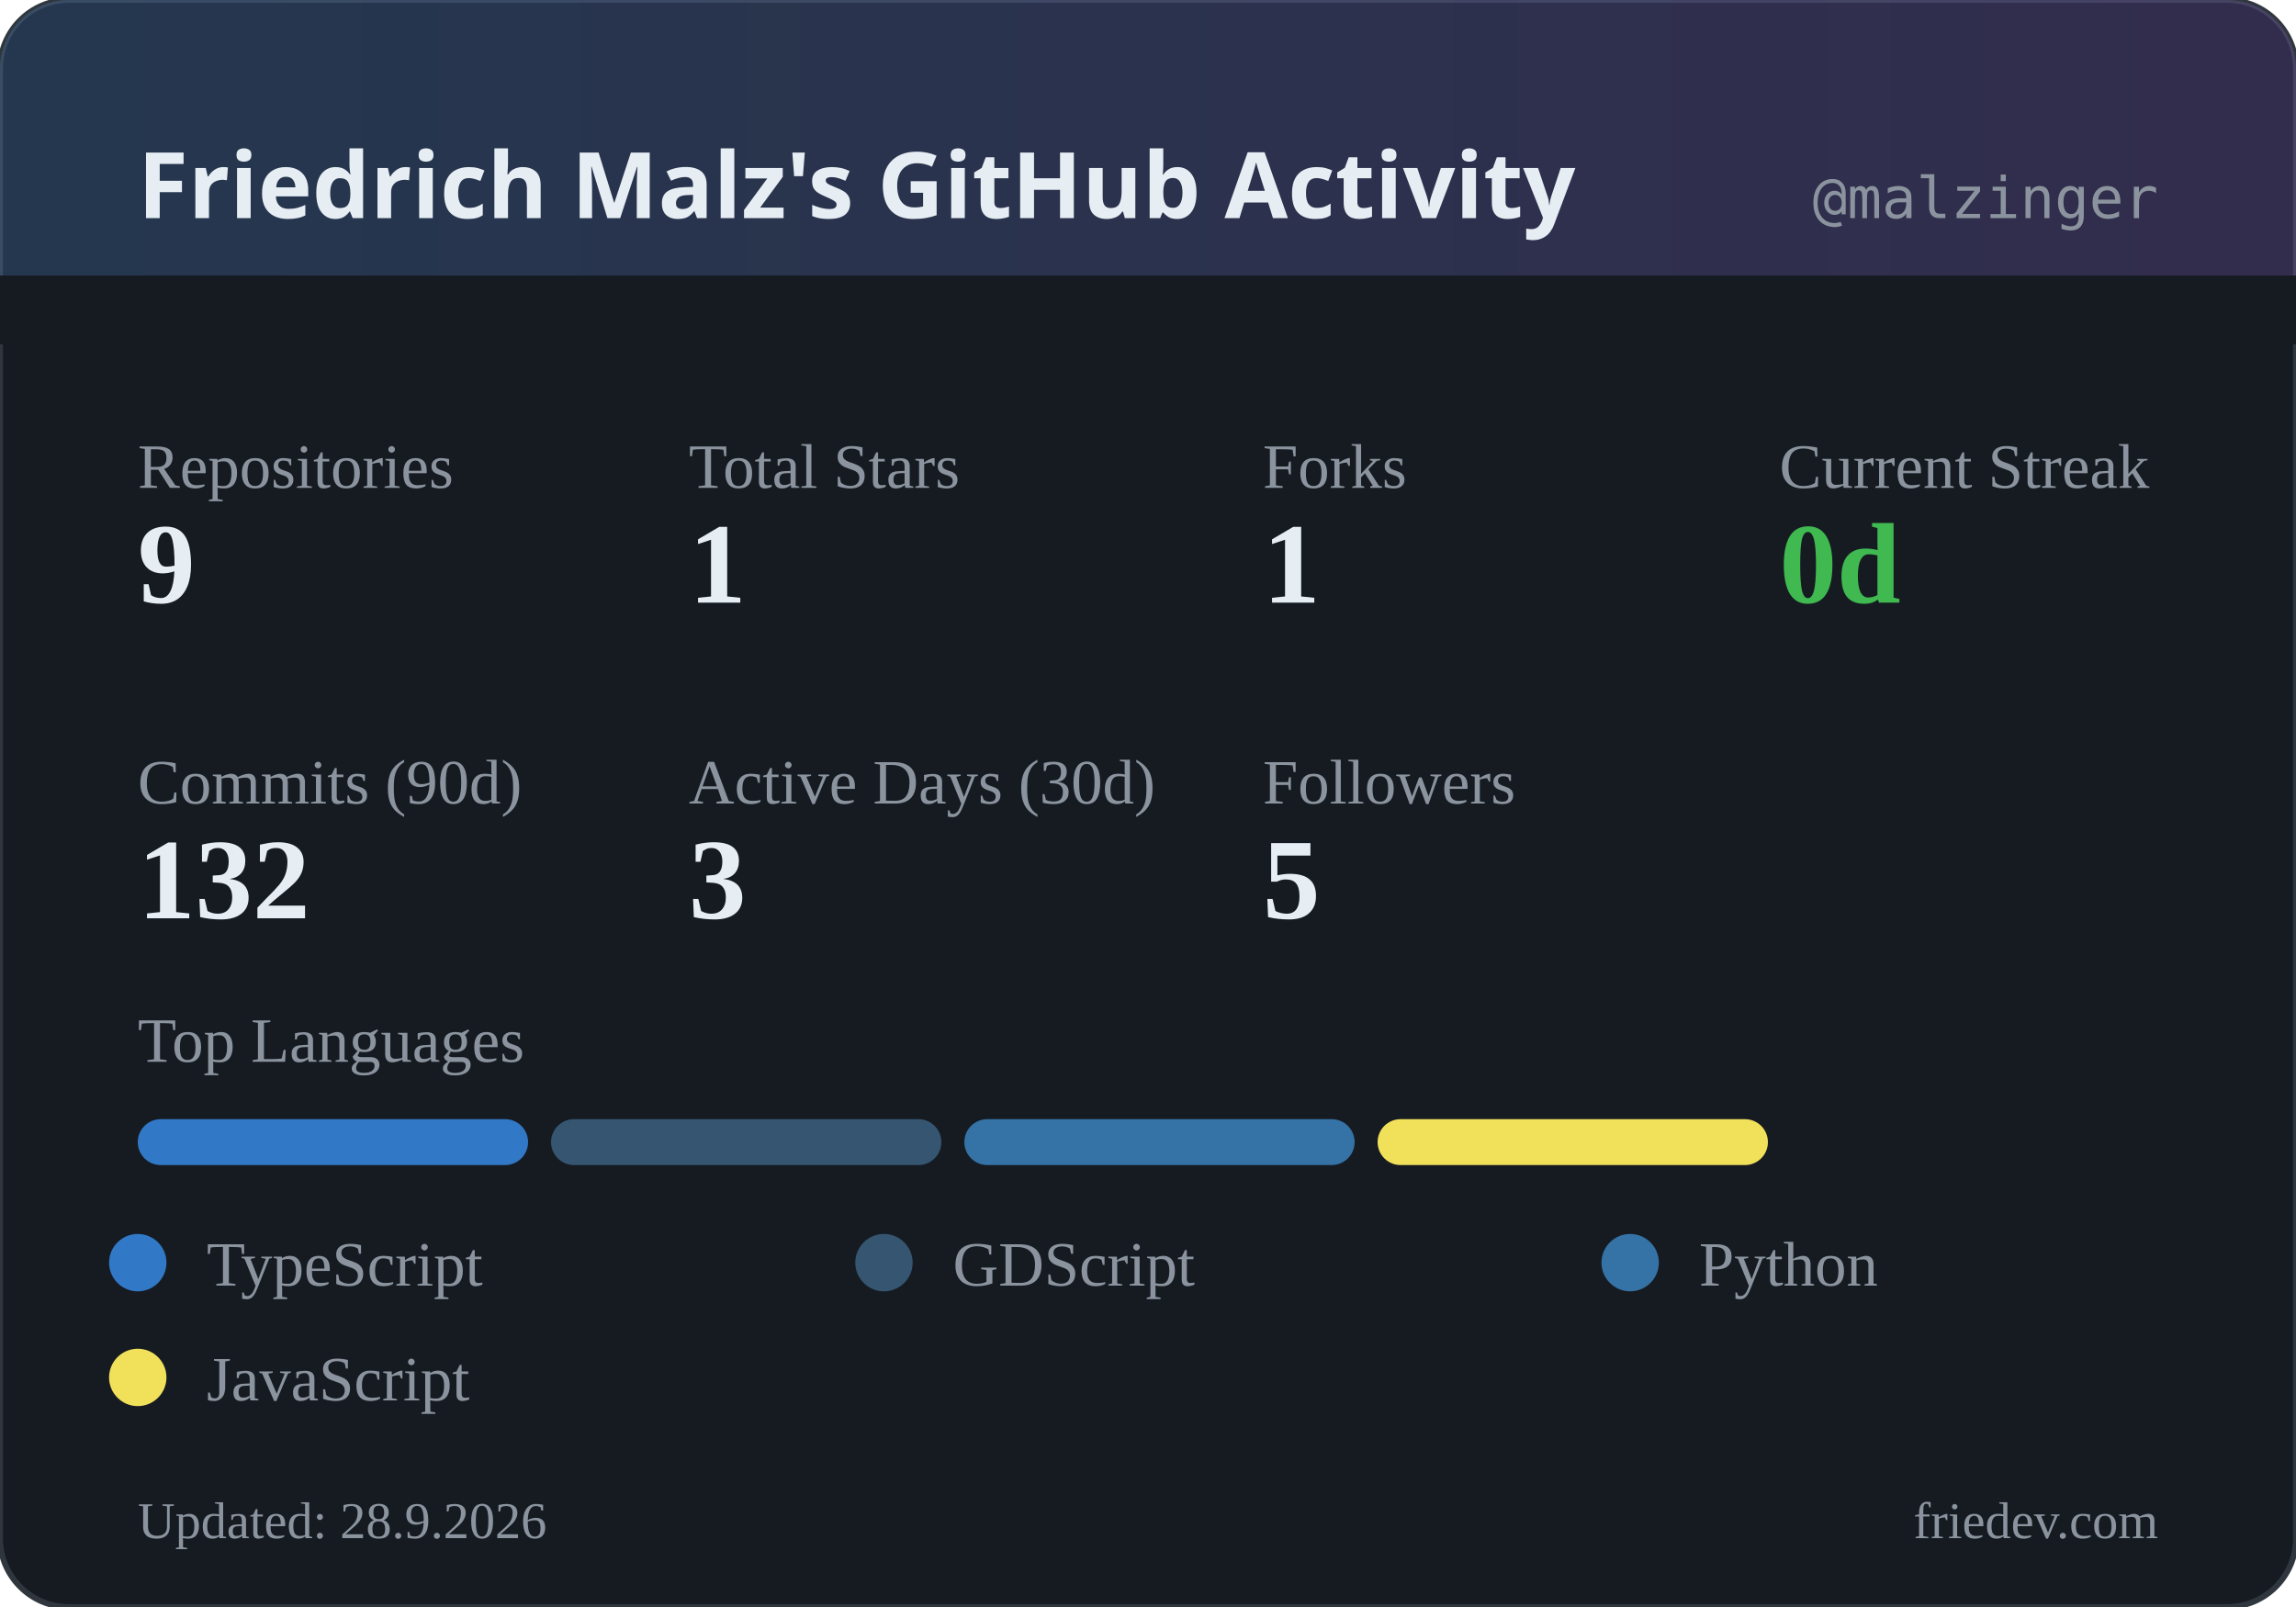
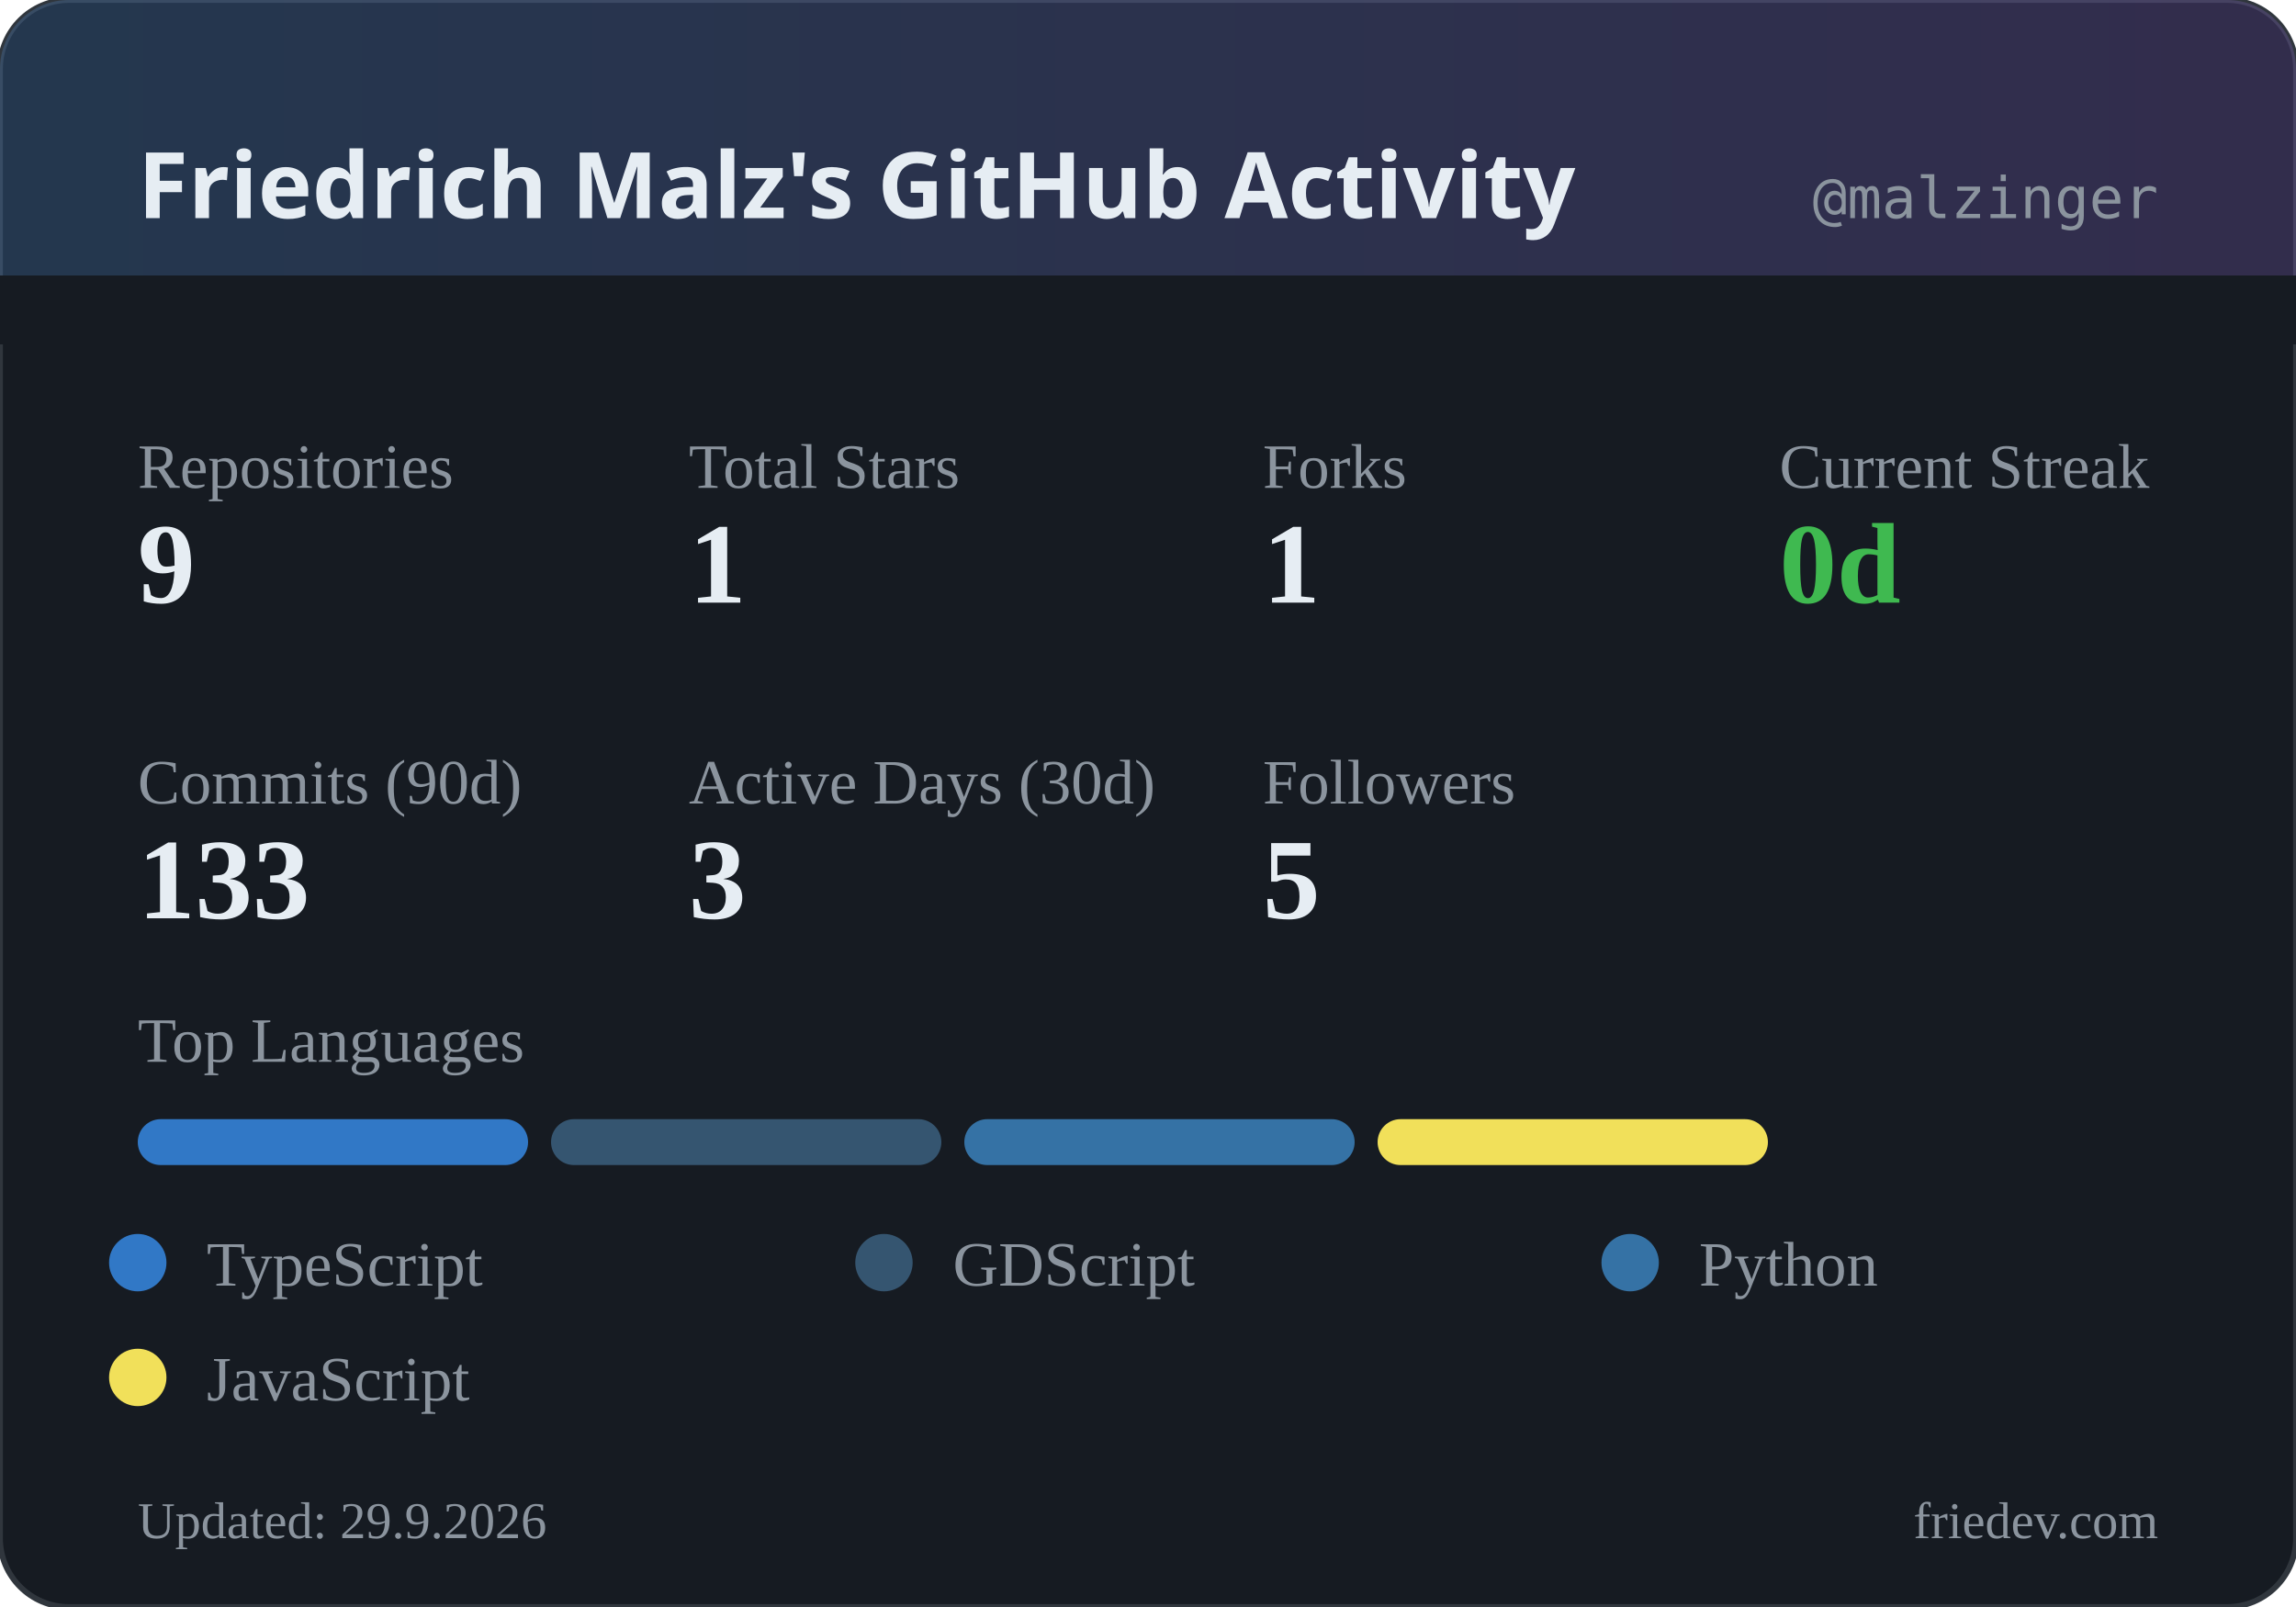
<svg xmlns="http://www.w3.org/2000/svg" width="400" height="280" viewBox="0 0 400 280">
  <defs>
    <linearGradient id="headerGrad" x1="0%" y1="0%" x2="100%" y2="0%">
      <stop offset="0%" style="stop-color:#58a6ff;stop-opacity:0.2" />
      <stop offset="100%" style="stop-color:#a371f7;stop-opacity:0.2" />
    </linearGradient>
  </defs>
  <rect width="400" height="280" rx="12" fill="#161b22" />
  <rect width="400" height="280" rx="12" fill="none" stroke="#30363d" stroke-width="1" />
  <rect width="400" height="60" rx="12" fill="url(#headerGrad)" />
  <rect x="0" y="48" width="400" height="12" fill="#161b22" />
  <text x="24" y="38" fill="#e6edf3" font-family="system-ui, sans-serif" font-size="16" font-weight="600">Friedrich Malz's GitHub Activity</text>
  <text x="376" y="38" fill="#8b949e" font-family="monospace" font-size="10" text-anchor="end">@malzinger</text>
  <text x="24" y="85" fill="#8b949e" font-size="11">Repositories</text>
  <text x="24" y="105" fill="#e6edf3" font-size="20" font-weight="600">9</text>
  <text x="120" y="85" fill="#8b949e" font-size="11">Total Stars</text>
  <text x="120" y="105" fill="#e6edf3" font-size="20" font-weight="600">1</text>
  <text x="220" y="85" fill="#8b949e" font-size="11">Forks</text>
  <text x="220" y="105" fill="#e6edf3" font-size="20" font-weight="600">1</text>
  <text x="310" y="85" fill="#8b949e" font-size="11">Current Streak</text>
  <text x="310" y="105" fill="#3fb950" font-size="20" font-weight="600">0d</text>
  <text x="24" y="140" fill="#8b949e" font-size="11">Commits (90d)</text>
-   <text x="24" y="160" fill="#e6edf3" font-size="20" font-weight="600">132</text>
+   <text x="24" y="160" fill="#e6edf3" font-size="20" font-weight="600">133</text>
  <text x="120" y="140" fill="#8b949e" font-size="11">Active Days (30d)</text>
  <text x="120" y="160" fill="#e6edf3" font-size="20" font-weight="600">3</text>
  <text x="220" y="140" fill="#8b949e" font-size="11">Followers</text>
  <text x="220" y="160" fill="#e6edf3" font-size="20" font-weight="600">5</text>
  <text x="24" y="185" fill="#8b949e" font-size="11">Top Languages</text>
  <rect x="24" y="195" width="68" height="8" rx="4" fill="#3178c6" />
  <rect x="96" y="195" width="68" height="8" rx="4" fill="#355570" />
  <rect x="168" y="195" width="68" height="8" rx="4" fill="#3572A5" />
  <rect x="240" y="195" width="68" height="8" rx="4" fill="#f1e05a" />
  <circle cx="24" cy="220" r="5" fill="#3178c6" />
  <text x="36" y="224" fill="#8b949e" font-size="11">TypeScript</text>
  <circle cx="154" cy="220" r="5" fill="#355570" />
  <text x="166" y="224" fill="#8b949e" font-size="11">GDScript</text>
  <circle cx="284" cy="220" r="5" fill="#3572A5" />
  <text x="296" y="224" fill="#8b949e" font-size="11">Python</text>
  <circle cx="24" cy="240" r="5" fill="#f1e05a" />
  <text x="36" y="244" fill="#8b949e" font-size="11">JavaScript</text>
-   <text x="24" y="268" fill="#8b949e" font-size="9">Updated: 28.9.2026</text>
+   <text x="24" y="268" fill="#8b949e" font-size="9">Updated: 29.9.2026</text>
  <text x="376" y="268" fill="#8b949e" font-size="9" text-anchor="end">friedev.com</text>
</svg>
